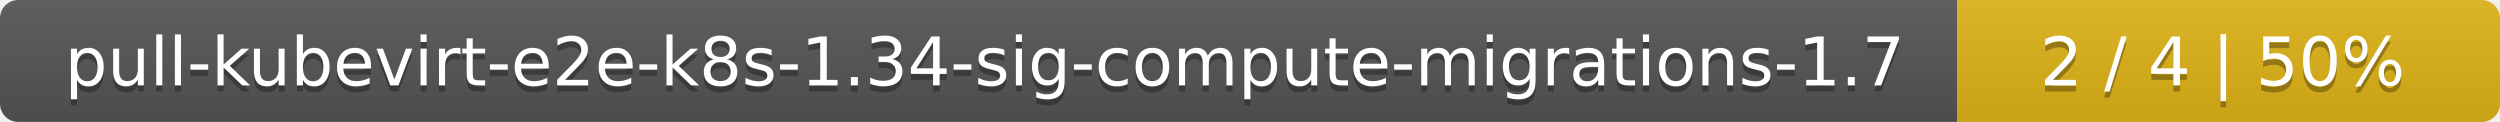
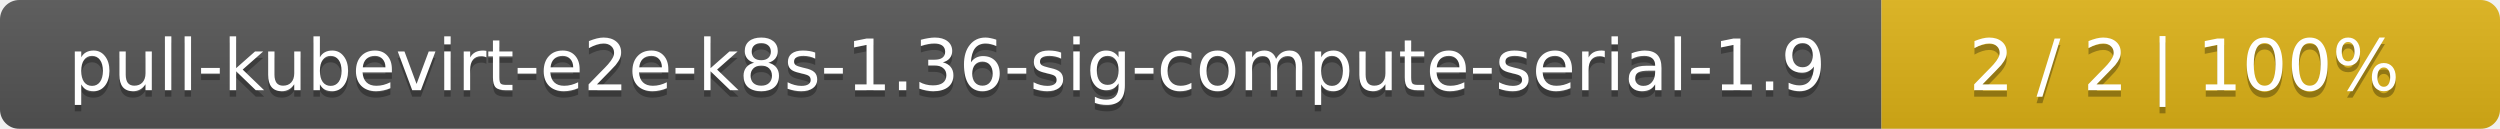
- <svg xmlns="http://www.w3.org/2000/svg" width="410" height="20">
+ <svg xmlns="http://www.w3.org/2000/svg" width="388" height="20">
  <linearGradient id="smooth" x2="0" y2="100%">
    <stop offset="0" stop-color="#bbb" stop-opacity=".1" />
    <stop offset="1" stop-opacity=".1" />
  </linearGradient>
  <mask id="round">
-     <rect width="410" height="20" rx="3" fill="#fff" />
+     <rect width="388" height="20" rx="3" fill="#fff" />
  </mask>
  <g mask="url(#round)">
-     <rect width="321" height="20" fill="#555" />
-     <rect x="321" width="89" height="20" fill="#dfb317" />
-     <rect width="410" height="20" fill="url(#smooth)" />
+     <rect width="292" height="20" fill="#555" />
+     <rect x="292" width="96" height="20" fill="#dfb317" />
+     <rect width="388" height="20" fill="url(#smooth)" />
  </g>
  <g fill="#fff" text-anchor="middle" font-family="DejaVu Sans,Verdana,Geneva,sans-serif" font-size="11">
-     <text x="161.5" y="15" fill="#010101" fill-opacity=".3">pull-kubevirt-e2e-k8s-1.34-sig-compute-migrations-1.7</text>
-     <text x="161.5" y="14">pull-kubevirt-e2e-k8s-1.34-sig-compute-migrations-1.7</text>
-     <text x="364.5" y="15" fill="#010101" fill-opacity=".3">2 / 4    |    50%</text>
-     <text x="364.5" y="14">2 / 4    |    50%</text>
+     <text x="147" y="15" fill="#010101" fill-opacity=".3">pull-kubevirt-e2e-k8s-1.36-sig-compute-serial-1.9</text>
+     <text x="147" y="14">pull-kubevirt-e2e-k8s-1.36-sig-compute-serial-1.9</text>
+     <text x="339" y="15" fill="#010101" fill-opacity=".3">2 / 2    |    100%</text>
+     <text x="339" y="14">2 / 2    |    100%</text>
  </g>
</svg>
